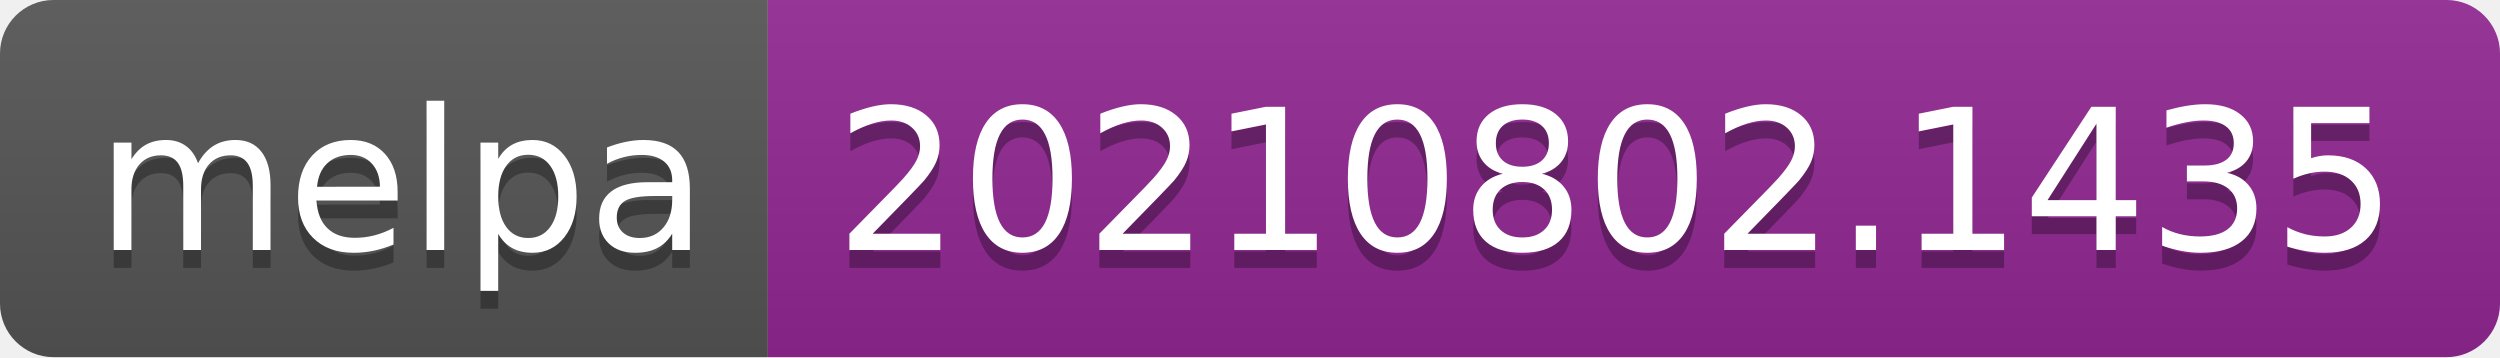
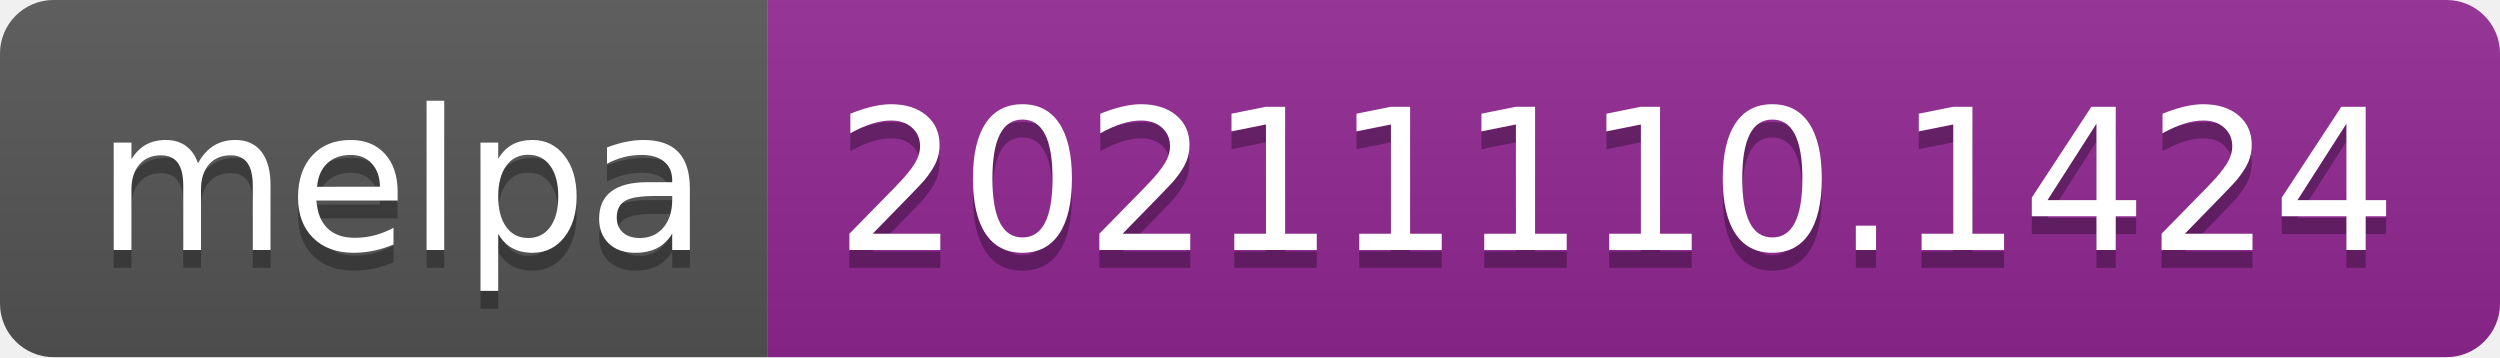
- <svg xmlns="http://www.w3.org/2000/svg" width="140" height="20" role="img" aria-label="melpa: 20210802.1435">
+ <svg xmlns="http://www.w3.org/2000/svg" width="140" height="20" role="img" aria-label="melpa: 20211110.1424">
  <linearGradient id="s" x2="0" y2="100%">
    <stop offset="0" stop-color="#bbb" stop-opacity=".1" />
    <stop offset="1" stop-opacity=".1" />
  </linearGradient>
  <clipPath id="r">
    <rect width="140" height="20" rx="3" fill="#fff" />
  </clipPath>
  <g clip-path="url(#r)">
    <rect width="43" height="20" fill="#555" />
    <rect x="43" width="97" height="20" fill="#922793" />
    <rect width="140" height="20" fill="url(#s)" />
  </g>
  <g fill="#fff" text-anchor="middle" font-family="Verdana,Geneva,DejaVu Sans,sans-serif" text-rendering="geometricPrecision" font-size="110">
    <text aria-hidden="true" x="225" y="150" fill="#010101" fill-opacity=".3" transform="scale(.1)" textLength="330">melpa</text>
    <text x="225" y="140" transform="scale(.1)" fill="#fff" textLength="330">melpa</text>
-     <text aria-hidden="true" x="905" y="150" fill="#010101" fill-opacity=".3" transform="scale(.1)" textLength="870">20210802.1435</text>
-     <text x="905" y="140" transform="scale(.1)" fill="#fff" textLength="870">20210802.1435</text>
+     <text aria-hidden="true" x="905" y="150" fill="#010101" fill-opacity=".3" transform="scale(.1)" textLength="870">20211110.1424</text>
+     <text x="905" y="140" transform="scale(.1)" fill="#fff" textLength="870">20211110.1424</text>
  </g>
</svg>
